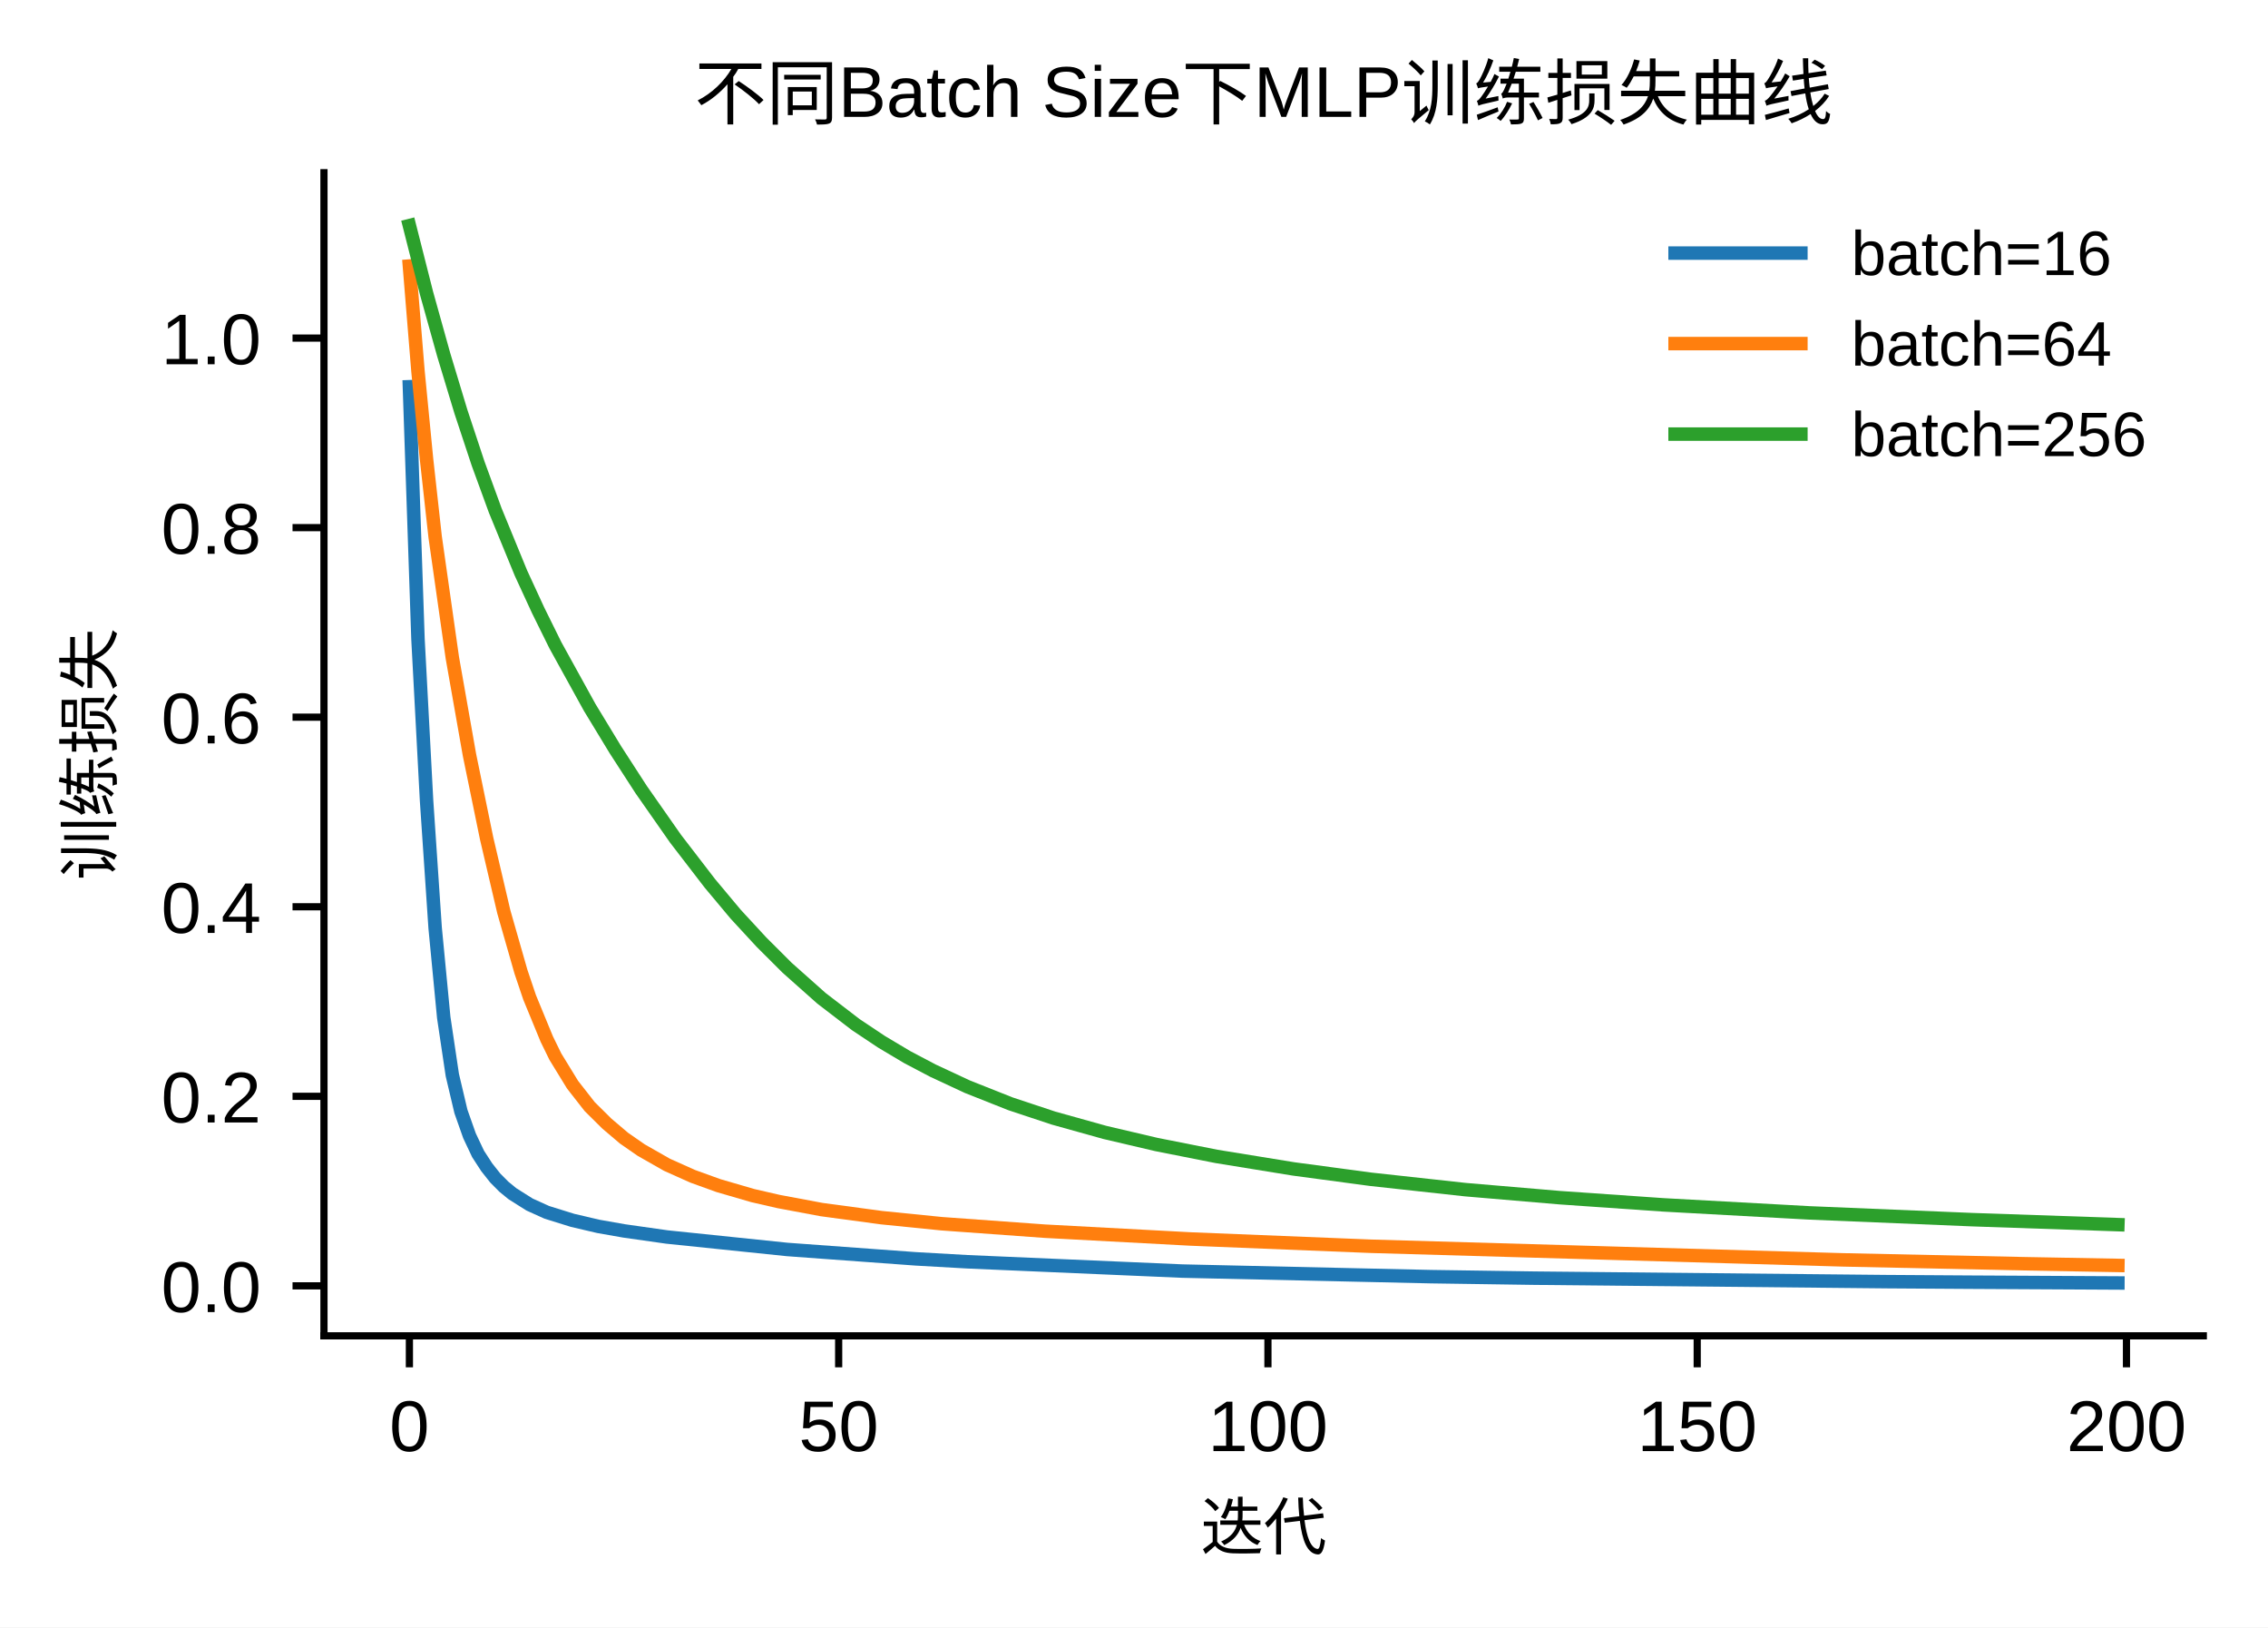
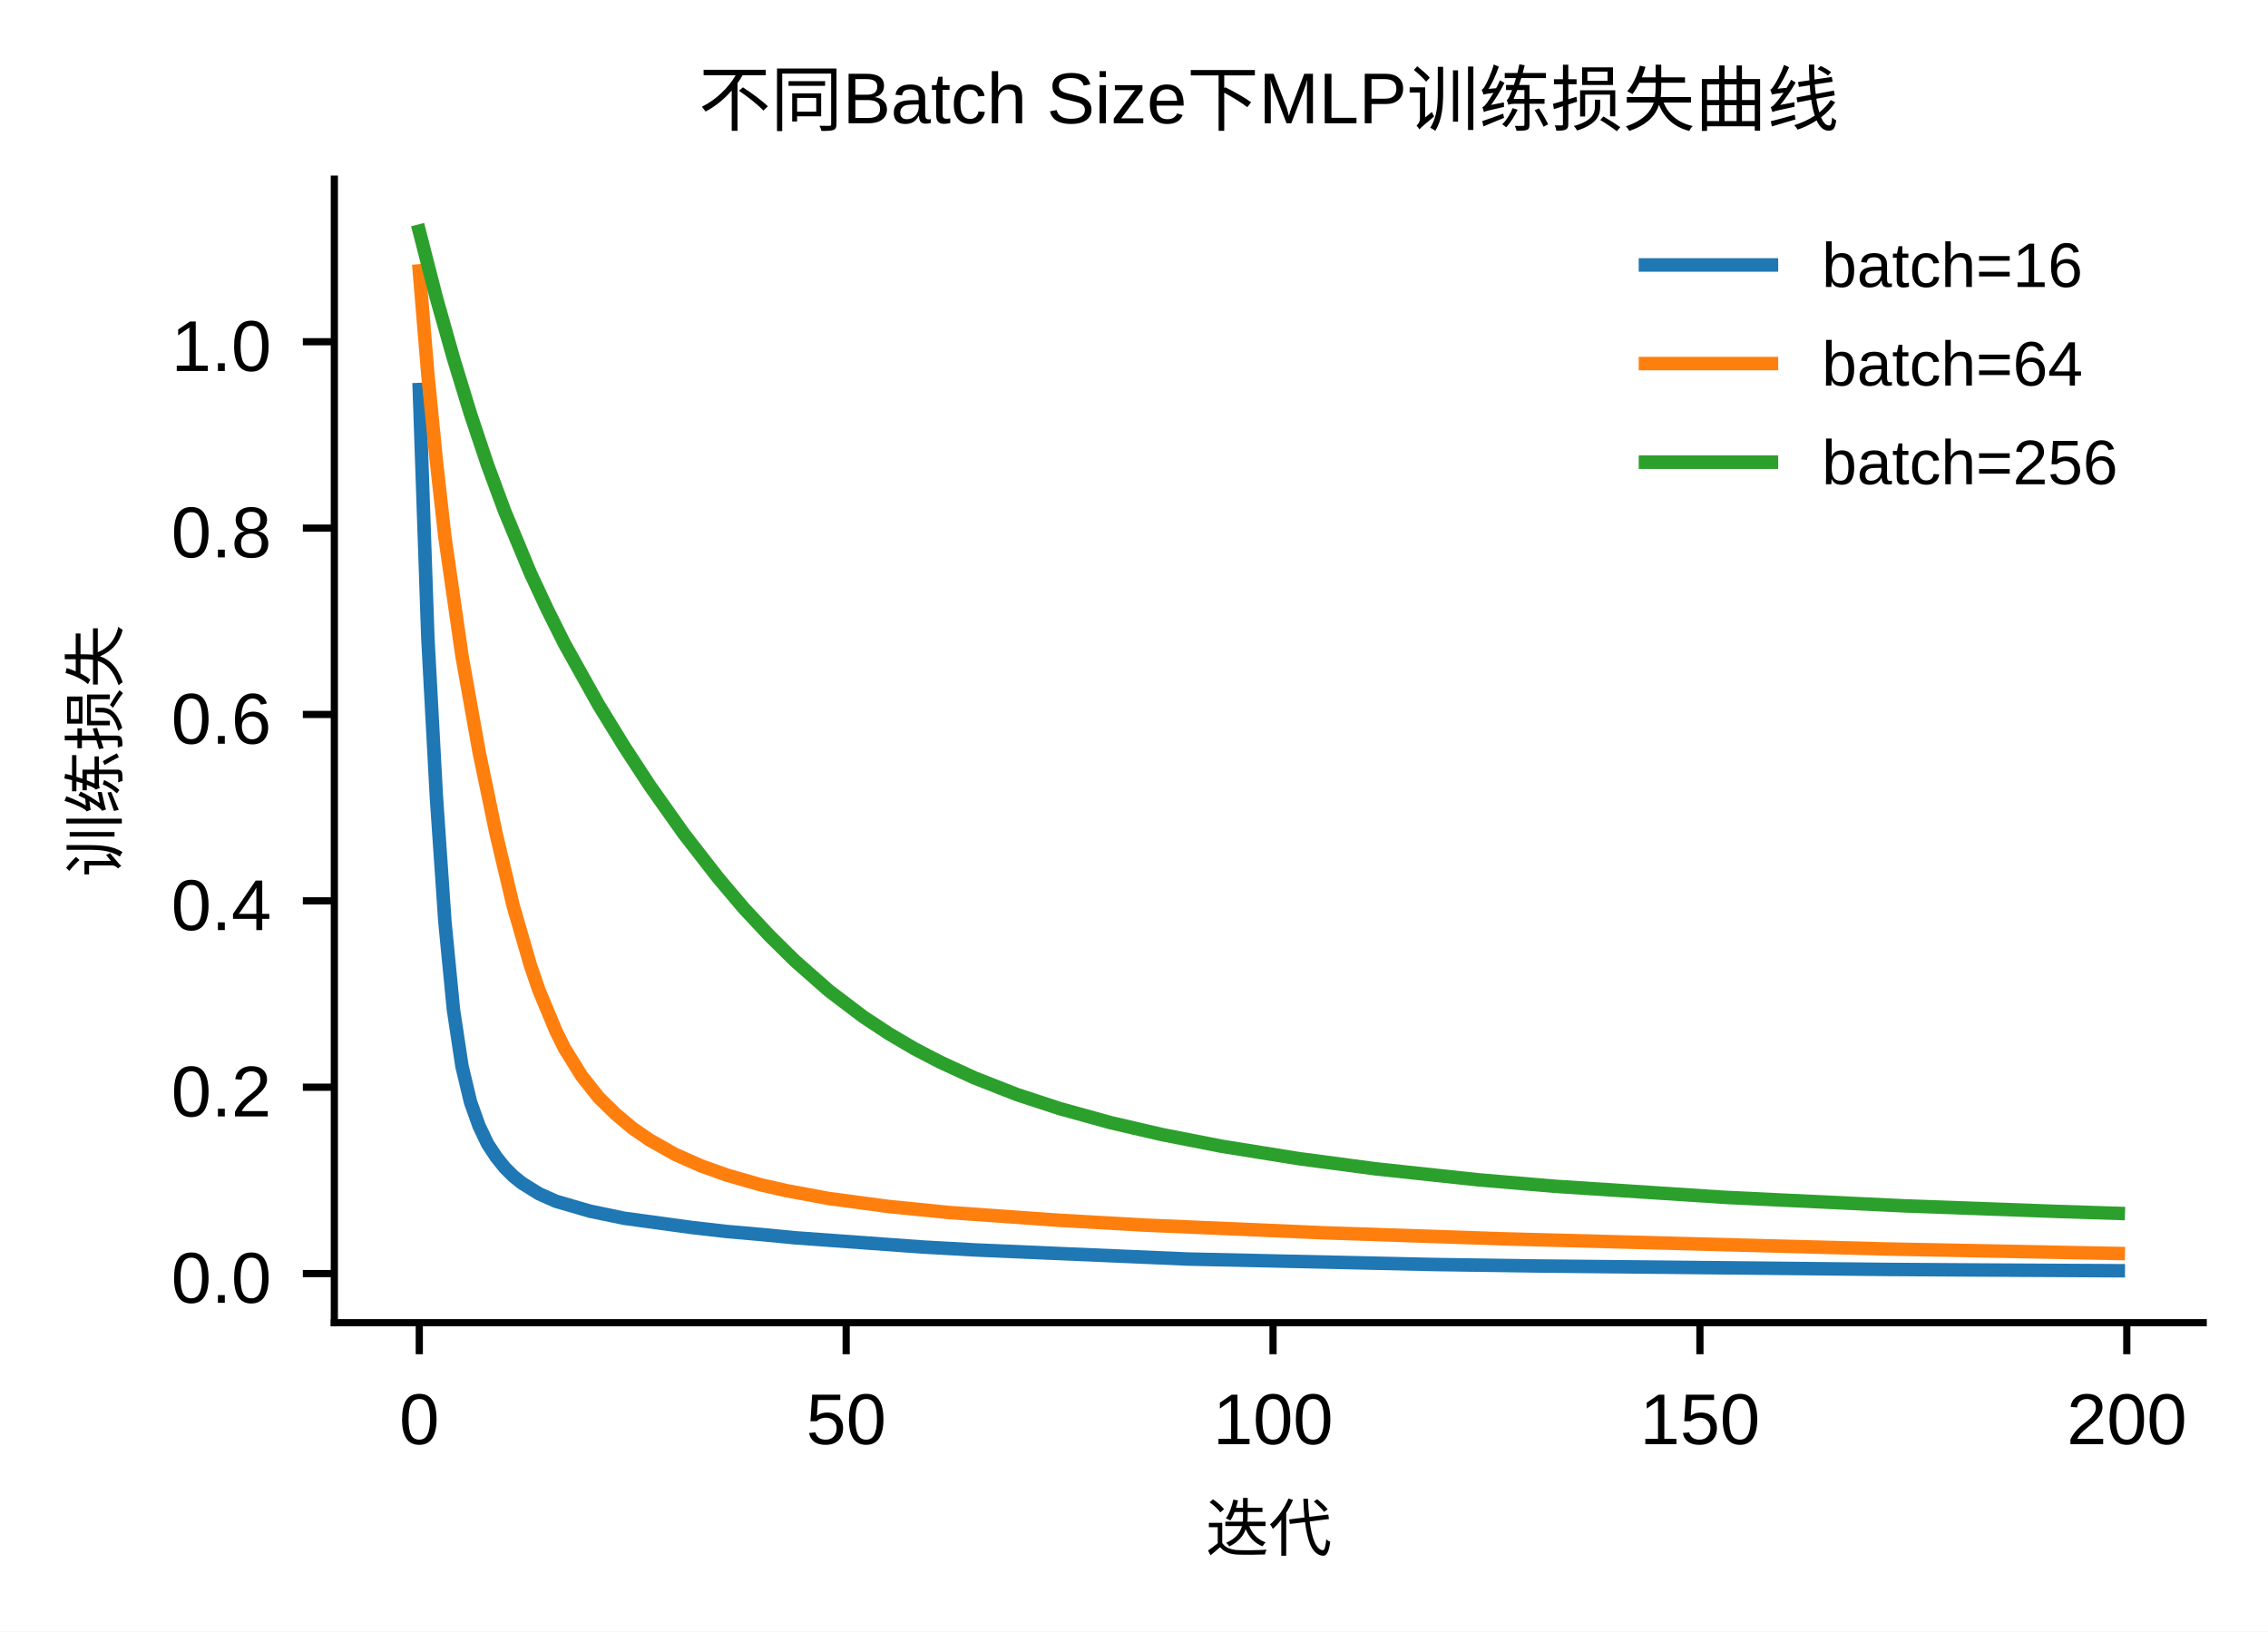
- <svg xmlns="http://www.w3.org/2000/svg" xmlns:xlink="http://www.w3.org/1999/xlink" width="252.422pt" height="181.077pt" viewBox="0 0 252.422 181.077" version="1.1">
+ <svg xmlns="http://www.w3.org/2000/svg" xmlns:xlink="http://www.w3.org/1999/xlink" width="252.016pt" height="181.3pt" viewBox="0 0 252.016 181.3" version="1.1">
  <defs>
    <style type="text/css">*{stroke-linejoin: round; stroke-linecap: butt}</style>
  </defs>
  <g id="figure_1">
    <g id="patch_1">
-       <path d="M 0 181.077  L 252.422 181.077  L 252.422 0  L 0 0  z " style="fill: #ffffff" />
+       <path d="M 0 181.3  L 252.016 181.3  L 252.016 0  L 0 0  z " style="fill: #ffffff" />
    </g>
    <g id="axes_1">
      <g id="patch_2">
-         <path d="M 36.057 148.631  L 245.222 148.631  L 245.222 19.216  L 36.057 19.216  z " style="fill: #ffffff" />
+         <path d="M 37.152 146.982  L 244.816 146.982  L 244.816 19.907  L 37.152 19.907  z " style="fill: #ffffff" />
      </g>
      <g id="matplotlib.axis_1">
        <g id="xtick_1">
          <g id="line2d_1">
            <defs>
-               <path id="mafbc3ed930" d="M 0 0  L 0 3.5  " style="stroke: #000000; stroke-width: 0.8" />
+               <path id="mca578152c4" d="M 0 0  L 0 3.5  " style="stroke: #000000; stroke-width: 0.8" />
            </defs>
            <g>
-               <use xlink:href="#mafbc3ed930" x="45.565" y="148.631" style="stroke: #000000; stroke-width: 0.8" />
+               <use xlink:href="#mca578152c4" x="46.591" y="146.982" style="stroke: #000000; stroke-width: 0.8" />
            </g>
          </g>
          <g id="text_1">
-             <text style="font-size: 8px; font-family: 'Arial', 'Helvetica', 'DejaVu Sans', 'Liberation Sans', sans-serif; text-anchor: middle" x="45.565" y="161.456" transform="rotate(-0 45.56486 161.4557)">0</text>
+             <text style="font-size: 8px; font-family: 'Microsoft YaHei', 'Arial', 'Helvetica', 'DejaVu Sans', 'Liberation Sans', sans-serif; text-anchor: middle" x="46.591" y="160.478" transform="rotate(-0 46.59102 160.4782)">0</text>
          </g>
        </g>
        <g id="xtick_2">
          <g id="line2d_2">
            <g>
-               <use xlink:href="#mafbc3ed930" x="93.341" y="148.631" style="stroke: #000000; stroke-width: 0.8" />
+               <use xlink:href="#mca578152c4" x="94.025" y="146.982" style="stroke: #000000; stroke-width: 0.8" />
            </g>
          </g>
          <g id="text_2">
-             <text style="font-size: 8px; font-family: 'Arial', 'Helvetica', 'DejaVu Sans', 'Liberation Sans', sans-serif; text-anchor: middle" x="93.341" y="161.456" transform="rotate(-0 93.34124 161.4557)">50</text>
+             <text style="font-size: 8px; font-family: 'Microsoft YaHei', 'Arial', 'Helvetica', 'DejaVu Sans', 'Liberation Sans', sans-serif; text-anchor: middle" x="94.025" y="160.478" transform="rotate(-0 94.02459 160.4782)">50</text>
          </g>
        </g>
        <g id="xtick_3">
          <g id="line2d_3">
            <g>
-               <use xlink:href="#mafbc3ed930" x="141.118" y="148.631" style="stroke: #000000; stroke-width: 0.8" />
+               <use xlink:href="#mca578152c4" x="141.458" y="146.982" style="stroke: #000000; stroke-width: 0.8" />
            </g>
          </g>
          <g id="text_3">
-             <text style="font-size: 8px; font-family: 'Arial', 'Helvetica', 'DejaVu Sans', 'Liberation Sans', sans-serif; text-anchor: middle" x="141.118" y="161.456" transform="rotate(-0 141.1176 161.4557)">100</text>
+             <text style="font-size: 8px; font-family: 'Microsoft YaHei', 'Arial', 'Helvetica', 'DejaVu Sans', 'Liberation Sans', sans-serif; text-anchor: middle" x="141.458" y="160.478" transform="rotate(-0 141.4582 160.4782)">100</text>
          </g>
        </g>
        <g id="xtick_4">
          <g id="line2d_4">
            <g>
-               <use xlink:href="#mafbc3ed930" x="188.894" y="148.631" style="stroke: #000000; stroke-width: 0.8" />
+               <use xlink:href="#mca578152c4" x="188.892" y="146.982" style="stroke: #000000; stroke-width: 0.8" />
            </g>
          </g>
          <g id="text_4">
-             <text style="font-size: 8px; font-family: 'Arial', 'Helvetica', 'DejaVu Sans', 'Liberation Sans', sans-serif; text-anchor: middle" x="188.894" y="161.456" transform="rotate(-0 188.894 161.4557)">150</text>
+             <text style="font-size: 8px; font-family: 'Microsoft YaHei', 'Arial', 'Helvetica', 'DejaVu Sans', 'Liberation Sans', sans-serif; text-anchor: middle" x="188.892" y="160.478" transform="rotate(-0 188.8917 160.4782)">150</text>
          </g>
        </g>
        <g id="xtick_5">
          <g id="line2d_5">
            <g>
-               <use xlink:href="#mafbc3ed930" x="236.67" y="148.631" style="stroke: #000000; stroke-width: 0.8" />
+               <use xlink:href="#mca578152c4" x="236.325" y="146.982" style="stroke: #000000; stroke-width: 0.8" />
            </g>
          </g>
          <g id="text_5">
-             <text style="font-size: 8px; font-family: 'Arial', 'Helvetica', 'DejaVu Sans', 'Liberation Sans', sans-serif; text-anchor: middle" x="236.67" y="161.456" transform="rotate(-0 236.6704 161.4557)">200</text>
+             <text style="font-size: 8px; font-family: 'Microsoft YaHei', 'Arial', 'Helvetica', 'DejaVu Sans', 'Liberation Sans', sans-serif; text-anchor: middle" x="236.325" y="160.478" transform="rotate(-0 236.3253 160.4782)">200</text>
          </g>
        </g>
        <g id="text_6">
-           <text style="font-size: 7px; font-family: 'Arial', 'Helvetica', 'DejaVu Sans', 'Liberation Sans', sans-serif; text-anchor: middle" x="140.64" y="172.404" transform="rotate(-0 140.6398 172.4035)">迭代</text>
+           <text style="font-size: 7px; font-family: 'Microsoft YaHei', 'Arial', 'Helvetica', 'DejaVu Sans', 'Liberation Sans', sans-serif; text-anchor: middle" x="140.984" y="172.326" transform="rotate(-0 140.9838 172.3265)">迭代</text>
        </g>
      </g>
      <g id="matplotlib.axis_2">
        <g id="ytick_1">
          <g id="line2d_6">
            <defs>
-               <path id="mb1b1cd93fc" d="M 0 0  L -3.5 0  " style="stroke: #000000; stroke-width: 0.8" />
+               <path id="mca70ea5e95" d="M 0 0  L -3.5 0  " style="stroke: #000000; stroke-width: 0.8" />
            </defs>
            <g>
-               <use xlink:href="#mb1b1cd93fc" x="36.057" y="143.071" style="stroke: #000000; stroke-width: 0.8" />
+               <use xlink:href="#mca70ea5e95" x="37.152" y="141.522" style="stroke: #000000; stroke-width: 0.8" />
            </g>
          </g>
          <g id="text_7">
-             <text style="font-size: 8px; font-family: 'Arial', 'Helvetica', 'DejaVu Sans', 'Liberation Sans', sans-serif; text-anchor: end" x="29.057" y="145.983" transform="rotate(-0 29.05736 145.9829)">0.0</text>
+             <text style="font-size: 8px; font-family: 'Microsoft YaHei', 'Arial', 'Helvetica', 'DejaVu Sans', 'Liberation Sans', sans-serif; text-anchor: end" x="30.152" y="144.77" transform="rotate(-0 30.15174 144.77)">0.0</text>
          </g>
        </g>
        <g id="ytick_2">
          <g id="line2d_7">
            <g>
-               <use xlink:href="#mb1b1cd93fc" x="36.057" y="121.98" style="stroke: #000000; stroke-width: 0.8" />
+               <use xlink:href="#mca70ea5e95" x="37.152" y="120.813" style="stroke: #000000; stroke-width: 0.8" />
            </g>
          </g>
          <g id="text_8">
-             <text style="font-size: 8px; font-family: 'Arial', 'Helvetica', 'DejaVu Sans', 'Liberation Sans', sans-serif; text-anchor: end" x="29.057" y="124.892" transform="rotate(-0 29.05736 124.892)">0.2</text>
+             <text style="font-size: 8px; font-family: 'Microsoft YaHei', 'Arial', 'Helvetica', 'DejaVu Sans', 'Liberation Sans', sans-serif; text-anchor: end" x="30.152" y="124.061" transform="rotate(-0 30.15174 124.0606)">0.2</text>
          </g>
        </g>
        <g id="ytick_3">
          <g id="line2d_8">
            <g>
-               <use xlink:href="#mb1b1cd93fc" x="36.057" y="100.889" style="stroke: #000000; stroke-width: 0.8" />
+               <use xlink:href="#mca70ea5e95" x="37.152" y="100.103" style="stroke: #000000; stroke-width: 0.8" />
            </g>
          </g>
          <g id="text_9">
-             <text style="font-size: 8px; font-family: 'Arial', 'Helvetica', 'DejaVu Sans', 'Liberation Sans', sans-serif; text-anchor: end" x="29.057" y="103.801" transform="rotate(-0 29.05736 103.8011)">0.4</text>
+             <text style="font-size: 8px; font-family: 'Microsoft YaHei', 'Arial', 'Helvetica', 'DejaVu Sans', 'Liberation Sans', sans-serif; text-anchor: end" x="30.152" y="103.351" transform="rotate(-0 30.15174 103.3512)">0.4</text>
          </g>
        </g>
        <g id="ytick_4">
          <g id="line2d_9">
            <g>
-               <use xlink:href="#mb1b1cd93fc" x="36.057" y="79.798" style="stroke: #000000; stroke-width: 0.8" />
+               <use xlink:href="#mca70ea5e95" x="37.152" y="79.394" style="stroke: #000000; stroke-width: 0.8" />
            </g>
          </g>
          <g id="text_10">
-             <text style="font-size: 8px; font-family: 'Arial', 'Helvetica', 'DejaVu Sans', 'Liberation Sans', sans-serif; text-anchor: end" x="29.057" y="82.71" transform="rotate(-0 29.05736 82.71027)">0.6</text>
+             <text style="font-size: 8px; font-family: 'Microsoft YaHei', 'Arial', 'Helvetica', 'DejaVu Sans', 'Liberation Sans', sans-serif; text-anchor: end" x="30.152" y="82.642" transform="rotate(-0 30.15174 82.64177)">0.6</text>
          </g>
        </g>
        <g id="ytick_5">
          <g id="line2d_10">
            <g>
-               <use xlink:href="#mb1b1cd93fc" x="36.057" y="58.707" style="stroke: #000000; stroke-width: 0.8" />
+               <use xlink:href="#mca70ea5e95" x="37.152" y="58.684" style="stroke: #000000; stroke-width: 0.8" />
            </g>
          </g>
          <g id="text_11">
-             <text style="font-size: 8px; font-family: 'Arial', 'Helvetica', 'DejaVu Sans', 'Liberation Sans', sans-serif; text-anchor: end" x="29.057" y="61.619" transform="rotate(-0 29.05736 61.61941)">0.8</text>
+             <text style="font-size: 8px; font-family: 'Microsoft YaHei', 'Arial', 'Helvetica', 'DejaVu Sans', 'Liberation Sans', sans-serif; text-anchor: end" x="30.152" y="61.932" transform="rotate(-0 30.15174 61.93236)">0.8</text>
          </g>
        </g>
        <g id="ytick_6">
          <g id="line2d_11">
            <g>
-               <use xlink:href="#mb1b1cd93fc" x="36.057" y="37.616" style="stroke: #000000; stroke-width: 0.8" />
+               <use xlink:href="#mca70ea5e95" x="37.152" y="37.975" style="stroke: #000000; stroke-width: 0.8" />
            </g>
          </g>
          <g id="text_12">
-             <text style="font-size: 8px; font-family: 'Arial', 'Helvetica', 'DejaVu Sans', 'Liberation Sans', sans-serif; text-anchor: end" x="29.057" y="40.529" transform="rotate(-0 29.05736 40.52855)">1.0</text>
+             <text style="font-size: 8px; font-family: 'Microsoft YaHei', 'Arial', 'Helvetica', 'DejaVu Sans', 'Liberation Sans', sans-serif; text-anchor: end" x="30.152" y="41.223" transform="rotate(-0 30.15174 41.22295)">1.0</text>
          </g>
        </g>
        <g id="text_13">
-           <text style="font-size: 7px; font-family: 'Arial', 'Helvetica', 'DejaVu Sans', 'Liberation Sans', sans-serif; text-anchor: middle" x="12.464" y="83.924" transform="rotate(-90 12.46422 83.92387)">训练损失</text>
+           <text style="font-size: 7px; font-family: 'Microsoft YaHei', 'Arial', 'Helvetica', 'DejaVu Sans', 'Liberation Sans', sans-serif; text-anchor: middle" x="13.069" y="83.445" transform="rotate(-90 13.06906 83.4448)">训练损失</text>
        </g>
      </g>
      <g id="line2d_12">
-         <path d="M 45.565 43.029  L 46.52 71.091  L 47.476 89.076  L 48.431 103.251  L 49.387 113.207  L 50.342 119.61  L 51.298 123.658  L 52.254 126.368  L 53.209 128.391  L 54.165 129.863  L 55.12 131.072  L 56.076 132.036  L 57.031 132.817  L 58.942 134.023  L 60.853 134.887  L 63.72 135.78  L 66.586 136.451  L 69.453 136.956  L 74.231 137.634  L 87.608 139.02  L 101.941 140.066  L 107.674 140.39  L 131.562 141.425  L 159.273 142.046  L 170.739 142.213  L 209.916 142.601  L 219.471 142.662  L 235.715 142.749  L 235.715 142.749  " clip-path="url(#pa53d0dba60)" style="fill: none; stroke: #1f77b4; stroke-width: 1.5; stroke-linecap: square" />
+         <path d="M 46.591 43.289  L 47.54 70.844  L 48.488 88.504  L 49.437 102.423  L 50.386 112.198  L 51.334 118.485  L 52.283 122.461  L 53.232 125.121  L 54.18 127.108  L 55.129 128.553  L 56.078 129.74  L 57.026 130.687  L 57.975 131.453  L 59.872 132.638  L 61.77 133.486  L 65.564 134.589  L 69.359 135.376  L 76.949 136.412  L 80.743 136.845  L 84.538 137.176  L 88.333 137.544  L 102.563 138.572  L 108.255 138.889  L 131.971 139.906  L 159.483 140.516  L 170.867 140.68  L 209.763 141.061  L 219.249 141.12  L 235.377 141.206  L 235.377 141.206  " clip-path="url(#p50c958ee06)" style="fill: none; stroke: #1f77b4; stroke-width: 1.5; stroke-linecap: square" />
      </g>
      <g id="line2d_13">
-         <path d="M 45.565 29.598  L 46.52 41.303  L 47.476 51.121  L 48.431 59.731  L 50.342 73.171  L 52.254 84.012  L 54.165 93.308  L 56.076 101.462  L 57.987 108.136  L 58.942 110.968  L 60.853 115.609  L 61.809 117.564  L 63.72 120.681  L 65.631 123.126  L 67.542 125.017  L 69.453 126.639  L 71.364 127.964  L 74.231 129.597  L 77.097 130.881  L 79.964 131.916  L 83.786 133.028  L 86.653 133.686  L 91.43 134.58  L 98.119 135.483  L 104.808 136.156  L 116.274 136.986  L 132.518 137.855  L 152.584 138.664  L 205.138 140.179  L 225.204 140.606  L 235.715 140.797  L 235.715 140.797  " clip-path="url(#pa53d0dba60)" style="fill: none; stroke: #ff7f0e; stroke-width: 1.5; stroke-linecap: square" />
+         <path d="M 46.591 30.102  L 47.54 41.595  L 48.488 51.235  L 49.437 59.689  L 51.334 72.887  L 53.232 83.531  L 55.129 92.659  L 57.026 100.666  L 58.924 107.219  L 59.872 110  L 61.77 114.557  L 62.718 116.476  L 64.616 119.537  L 66.513 121.938  L 68.41 123.795  L 70.308 125.388  L 72.205 126.688  L 75.051 128.292  L 77.897 129.552  L 80.743 130.569  L 84.538 131.66  L 87.384 132.307  L 92.127 133.185  L 98.768 134.071  L 105.409 134.732  L 117.741 135.603  L 127.228 136.137  L 147.15 136.991  L 167.072 137.661  L 209.763 138.792  L 235.377 139.29  L 235.377 139.29  " clip-path="url(#p50c958ee06)" style="fill: none; stroke: #ff7f0e; stroke-width: 1.5; stroke-linecap: square" />
      </g>
      <g id="line2d_14">
-         <path d="M 45.565 25.099  L 47.476 32.634  L 49.387 39.482  L 51.298 45.8  L 53.209 51.569  L 55.12 56.795  L 57.987 63.776  L 59.898 67.919  L 61.809 71.784  L 65.631 78.708  L 68.498 83.426  L 71.364 87.857  L 75.186 93.319  L 79.008 98.287  L 81.875 101.715  L 84.741 104.819  L 87.608 107.68  L 91.43 111.078  L 95.252 114.009  L 98.119 115.92  L 100.985 117.626  L 103.852 119.134  L 107.674 120.914  L 112.452 122.81  L 117.229 124.396  L 122.963 125.997  L 128.696 127.341  L 135.384 128.665  L 143.984 130.062  L 152.584 131.214  L 163.095 132.365  L 173.606 133.259  L 185.072 134.055  L 201.316 134.948  L 219.471 135.703  L 235.715 136.258  L 235.715 136.258  " clip-path="url(#pa53d0dba60)" style="fill: none; stroke: #2ca02c; stroke-width: 1.5; stroke-linecap: square" />
+         <path d="M 46.591 25.684  L 48.488 33.083  L 50.386 39.807  L 52.283 46.01  L 54.18 51.675  L 56.078 56.807  L 58.924 63.662  L 60.821 67.729  L 62.718 71.525  L 66.513 78.323  L 69.359 82.956  L 72.205 87.307  L 76 92.67  L 79.795 97.548  L 82.641 100.914  L 85.487 103.962  L 88.333 106.771  L 92.127 110.107  L 95.922 112.986  L 98.768 114.862  L 101.614 116.538  L 104.46 118.018  L 108.255 119.766  L 112.998 121.628  L 117.741 123.185  L 123.433 124.757  L 129.125 126.077  L 135.766 127.376  L 144.304 128.748  L 152.842 129.88  L 164.226 131.099  L 172.764 131.821  L 191.738 133.055  L 211.66 133.999  L 228.736 134.621  L 235.377 134.832  L 235.377 134.832  " clip-path="url(#p50c958ee06)" style="fill: none; stroke: #2ca02c; stroke-width: 1.5; stroke-linecap: square" />
      </g>
      <g id="patch_3">
-         <path d="M 36.057 148.631  L 36.057 19.216  " style="fill: none; stroke: #000000; stroke-width: 0.8; stroke-linejoin: miter; stroke-linecap: square" />
+         <path d="M 37.152 146.982  L 37.152 19.907  " style="fill: none; stroke: #000000; stroke-width: 0.8; stroke-linejoin: miter; stroke-linecap: square" />
      </g>
      <g id="patch_4">
-         <path d="M 36.057 148.631  L 245.222 148.631  " style="fill: none; stroke: #000000; stroke-width: 0.8; stroke-linejoin: miter; stroke-linecap: square" />
+         <path d="M 37.152 146.982  L 244.816 146.982  " style="fill: none; stroke: #000000; stroke-width: 0.8; stroke-linejoin: miter; stroke-linecap: square" />
      </g>
      <g id="text_14">
-         <text style="font-size: 8px; font-family: 'Arial', 'Helvetica', 'DejaVu Sans', 'Liberation Sans', sans-serif; text-anchor: middle" x="140.64" y="13.216" transform="rotate(-0 140.6398 13.21625)">不同Batch Size下MLP训练损失曲线</text>
+         <text style="font-size: 8px; font-family: 'Microsoft YaHei', 'Arial', 'Helvetica', 'DejaVu Sans', 'Liberation Sans', sans-serif; text-anchor: middle" x="140.984" y="13.908" transform="rotate(-0 140.9838 13.9075)">不同Batch Size下MLP训练损失曲线</text>
      </g>
      <g id="legend_1">
        <g id="line2d_15">
-           <path d="M 186.433 28.162  L 193.433 28.162  L 200.433 28.162  " style="fill: none; stroke: #1f77b4; stroke-width: 1.5; stroke-linecap: square" />
+           <path d="M 182.84 29.442  L 189.84 29.442  L 196.84 29.442  " style="fill: none; stroke: #1f77b4; stroke-width: 1.5; stroke-linecap: square" />
        </g>
        <g id="text_15">
-           <text style="font-size: 7px; font-family: 'Arial', 'Helvetica', 'DejaVu Sans', 'Liberation Sans', sans-serif; text-anchor: start" x="206.033" y="30.612" transform="rotate(-0 206.0333 30.61244)">batch=16</text>
+           <text style="font-size: 7px; font-family: 'Microsoft YaHei', 'Arial', 'Helvetica', 'DejaVu Sans', 'Liberation Sans', sans-serif; text-anchor: start" x="202.44" y="31.892" transform="rotate(-0 202.4397 31.89158)">batch=16</text>
        </g>
        <g id="line2d_16">
-           <path d="M 186.433 38.232  L 193.433 38.232  L 200.433 38.232  " style="fill: none; stroke: #ff7f0e; stroke-width: 1.5; stroke-linecap: square" />
+           <path d="M 182.84 40.4  L 189.84 40.4  L 196.84 40.4  " style="fill: none; stroke: #ff7f0e; stroke-width: 1.5; stroke-linecap: square" />
        </g>
        <g id="text_16">
-           <text style="font-size: 7px; font-family: 'Arial', 'Helvetica', 'DejaVu Sans', 'Liberation Sans', sans-serif; text-anchor: start" x="206.033" y="40.682" transform="rotate(-0 206.0333 40.68178)">batch=64</text>
+           <text style="font-size: 7px; font-family: 'Microsoft YaHei', 'Arial', 'Helvetica', 'DejaVu Sans', 'Liberation Sans', sans-serif; text-anchor: start" x="202.44" y="42.85" transform="rotate(-0 202.4397 42.84959)">batch=64</text>
        </g>
        <g id="line2d_17">
-           <path d="M 186.433 48.301  L 193.433 48.301  L 200.433 48.301  " style="fill: none; stroke: #2ca02c; stroke-width: 1.5; stroke-linecap: square" />
+           <path d="M 182.84 51.358  L 189.84 51.358  L 196.84 51.358  " style="fill: none; stroke: #2ca02c; stroke-width: 1.5; stroke-linecap: square" />
        </g>
        <g id="text_17">
-           <text style="font-size: 7px; font-family: 'Arial', 'Helvetica', 'DejaVu Sans', 'Liberation Sans', sans-serif; text-anchor: start" x="206.033" y="50.751" transform="rotate(-0 206.0333 50.75111)">batch=256</text>
+           <text style="font-size: 7px; font-family: 'Microsoft YaHei', 'Arial', 'Helvetica', 'DejaVu Sans', 'Liberation Sans', sans-serif; text-anchor: start" x="202.44" y="53.808" transform="rotate(-0 202.4397 53.8076)">batch=256</text>
        </g>
      </g>
    </g>
  </g>
  <defs>
-     <clipPath id="pa53d0dba60">
-       <rect x="36.057" y="19.216" width="209.165" height="129.415" />
+     <clipPath id="p50c958ee06">
+       <rect x="37.152" y="19.907" width="207.664" height="127.075" />
    </clipPath>
  </defs>
</svg>
